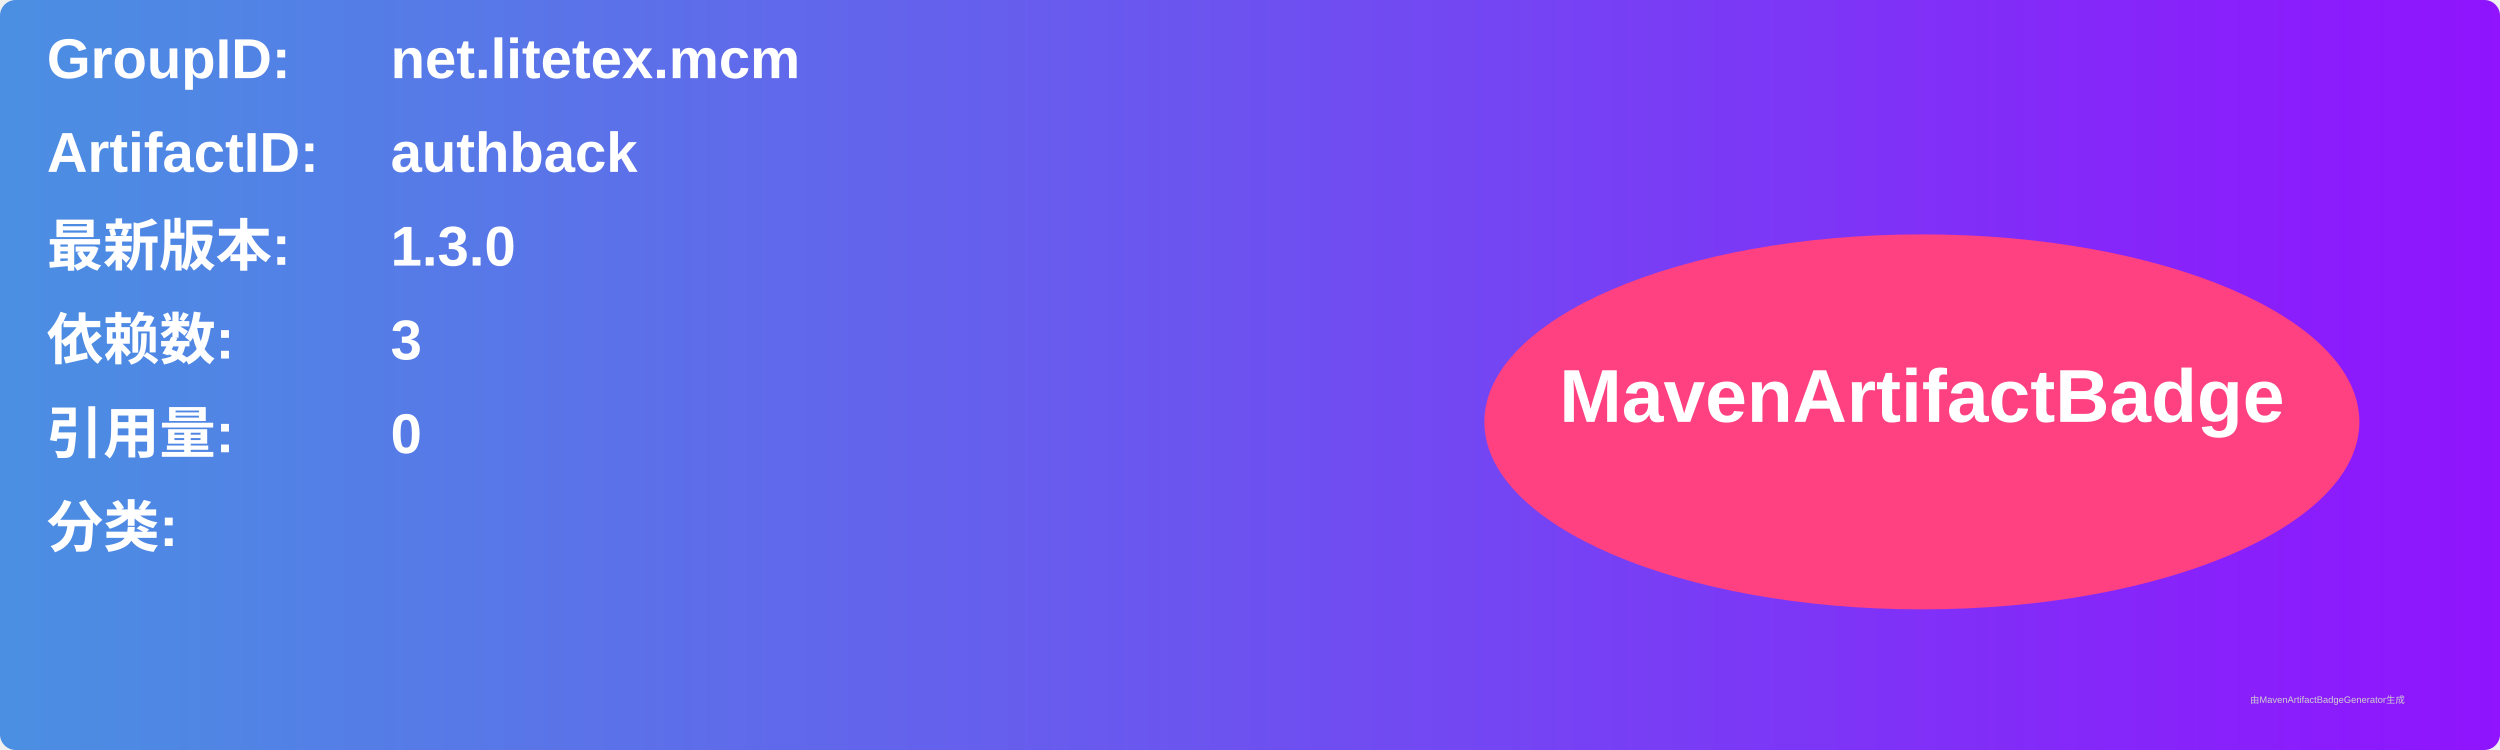
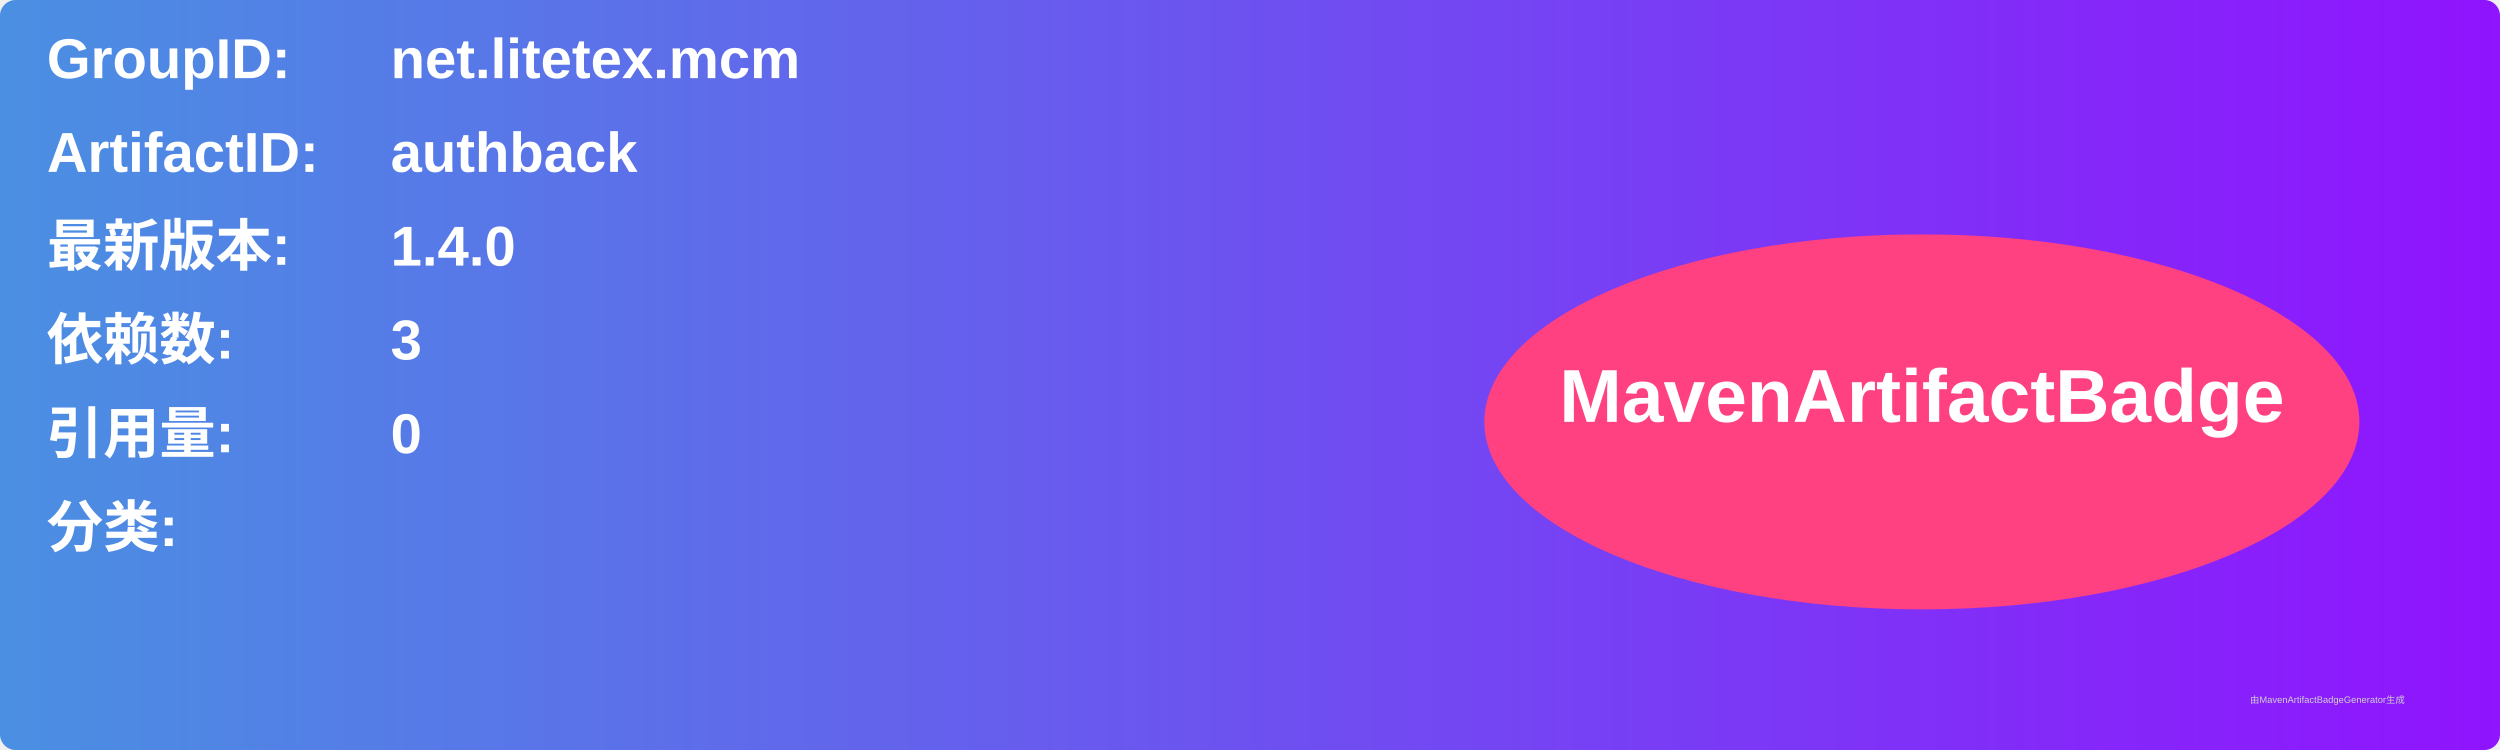
<svg xmlns="http://www.w3.org/2000/svg" width="800" height="240" viewBox="0 0 800 240">
  <linearGradient id="grad" x1="0%" y1="0%" x2="100%" y2="0%">
    <stop offset="0%" stop-color="#4a90e2" />
    <stop offset="100%" stop-color="#9013fe" />
  </linearGradient>
  <rect width="100%" height="100%" rx="5" ry="5" fill="url(#grad)" />
  <g transform="translate(15, 15)">
    <text x="0" y="10" font-family="Arial" font-size="18" fill="white" font-weight="bold" width="260">GroupID:</text>
    <text x="110" y="10" font-family="Arial" font-size="18" fill="white" font-weight="bold" width="460">net.litetex.mcm</text>
    <text x="0" y="40" font-family="Arial" font-size="18" fill="white" font-weight="bold" width="260">ArtifactID:</text>
    <text x="110" y="40" font-family="Arial" font-size="18" fill="white" font-weight="bold" width="460">authback</text>
    <text x="0" y="70" font-family="Arial" font-size="18" fill="white" font-weight="bold">最新版本:</text>
    <text x="110" y="70" font-family="Arial" font-size="18" fill="white" font-weight="bold">
-       <tspan font-weight="bold">1.3.0</tspan>
+       <tspan font-weight="bold">1.4.0</tspan>
    </text>
    <text x="0" y="100" font-family="Arial" font-size="18" fill="white" font-weight="bold">依赖数: </text>
    <text x="110" y="100" font-family="Arial" font-size="18" fill="white">
      <tspan font-weight="bold">3</tspan>
    </text>
    <text x="0" y="130" font-family="Arial" font-size="18" fill="white" font-weight="bold">引用量: </text>
    <text x="110" y="130" font-family="Arial" font-size="18" fill="white">
      <tspan font-weight="bold">0</tspan>
    </text>
    <text x="0" y="160" font-family="Arial" font-size="18" fill="white" font-weight="bold">分类:</text>
    <text x="10" y="190" font-family="Arial" font-size="10" fill="white">
      <tspan font-weight="bold" />
    </text>
    <ellipse cx="600" cy="120" rx="140" ry="60" fill="#ff4081" />
    <text x="600" y="120" text-anchor="middle" font-family="Arial" font-size="24" fill="white" font-weight="bold">MavenArtifactBadge</text>
  </g>
  <text x="720" y="225" font-family="Arial" font-size="3" fill="#d0d0d0">由MavenArtifactBadgeGenerator生成</text>
</svg>
